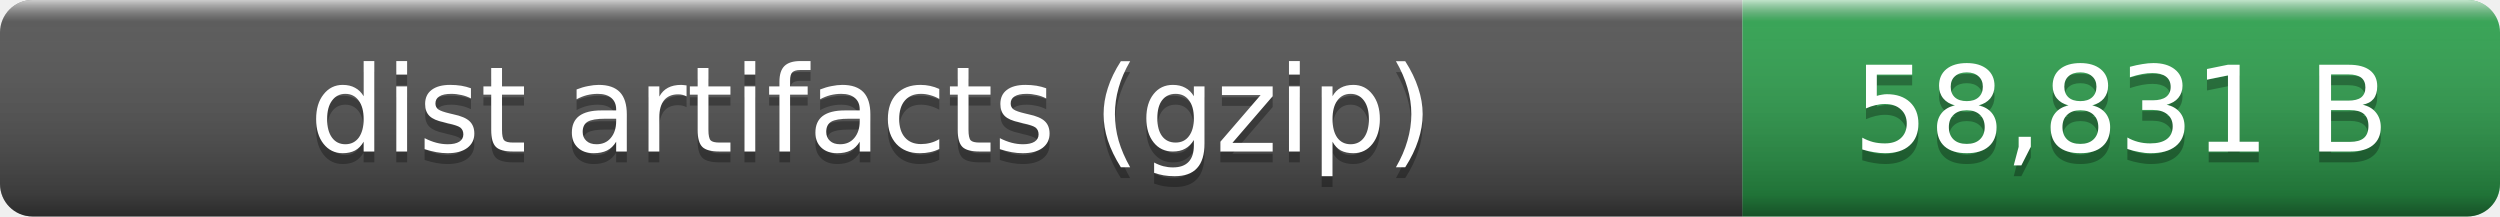
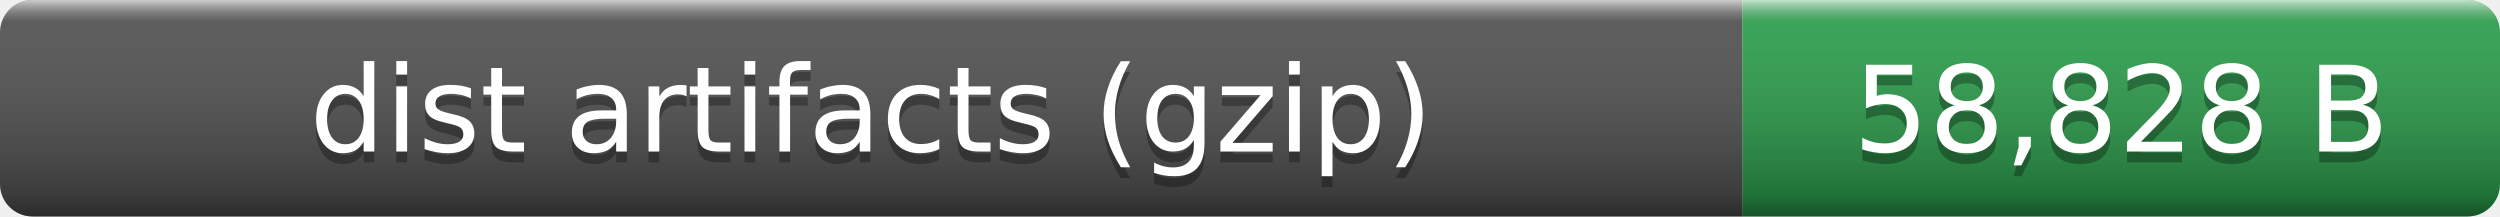
- <svg xmlns="http://www.w3.org/2000/svg" width="231" height="20" role="img" aria-label="dist artifacts (gzip): 58,831 B">
+ <svg xmlns="http://www.w3.org/2000/svg" width="231" height="20" role="img" aria-label="dist artifacts (gzip): 58,828 B">
  <linearGradient id="smooth" x2="0" y2="100%">
    <stop offset="0" stop-color="#fff" stop-opacity=".7" />
    <stop offset=".1" stop-color="#aaa" stop-opacity=".1" />
    <stop offset=".9" stop-opacity=".3" />
    <stop offset="1" stop-opacity=".5" />
  </linearGradient>
  <clipPath id="round">
    <rect width="231" height="20" rx="3" fill="#fff" />
  </clipPath>
  <g clip-path="url(#round)">
    <rect width="161" height="20" fill="#555" />
    <rect x="161" width="70" height="20" fill="#2ea44f" />
    <rect width="231" height="20" fill="url(#smooth)" />
  </g>
  <g fill="#fff" text-anchor="middle" font-family="Verdana,Geneva,DejaVu Sans,sans-serif" font-size="11">
    <text x="80.5" y="15" fill="#010101" fill-opacity=".3">dist artifacts (gzip)</text>
    <text x="80.5" y="14">dist artifacts (gzip)</text>
-     <text x="196" y="15" fill="#010101" fill-opacity=".3">58,831 B</text>
-     <text x="196" y="14">58,831 B</text>
+     <text x="196" y="15" fill="#010101" fill-opacity=".3">58,828 B</text>
+     <text x="196" y="14">58,828 B</text>
  </g>
</svg>
